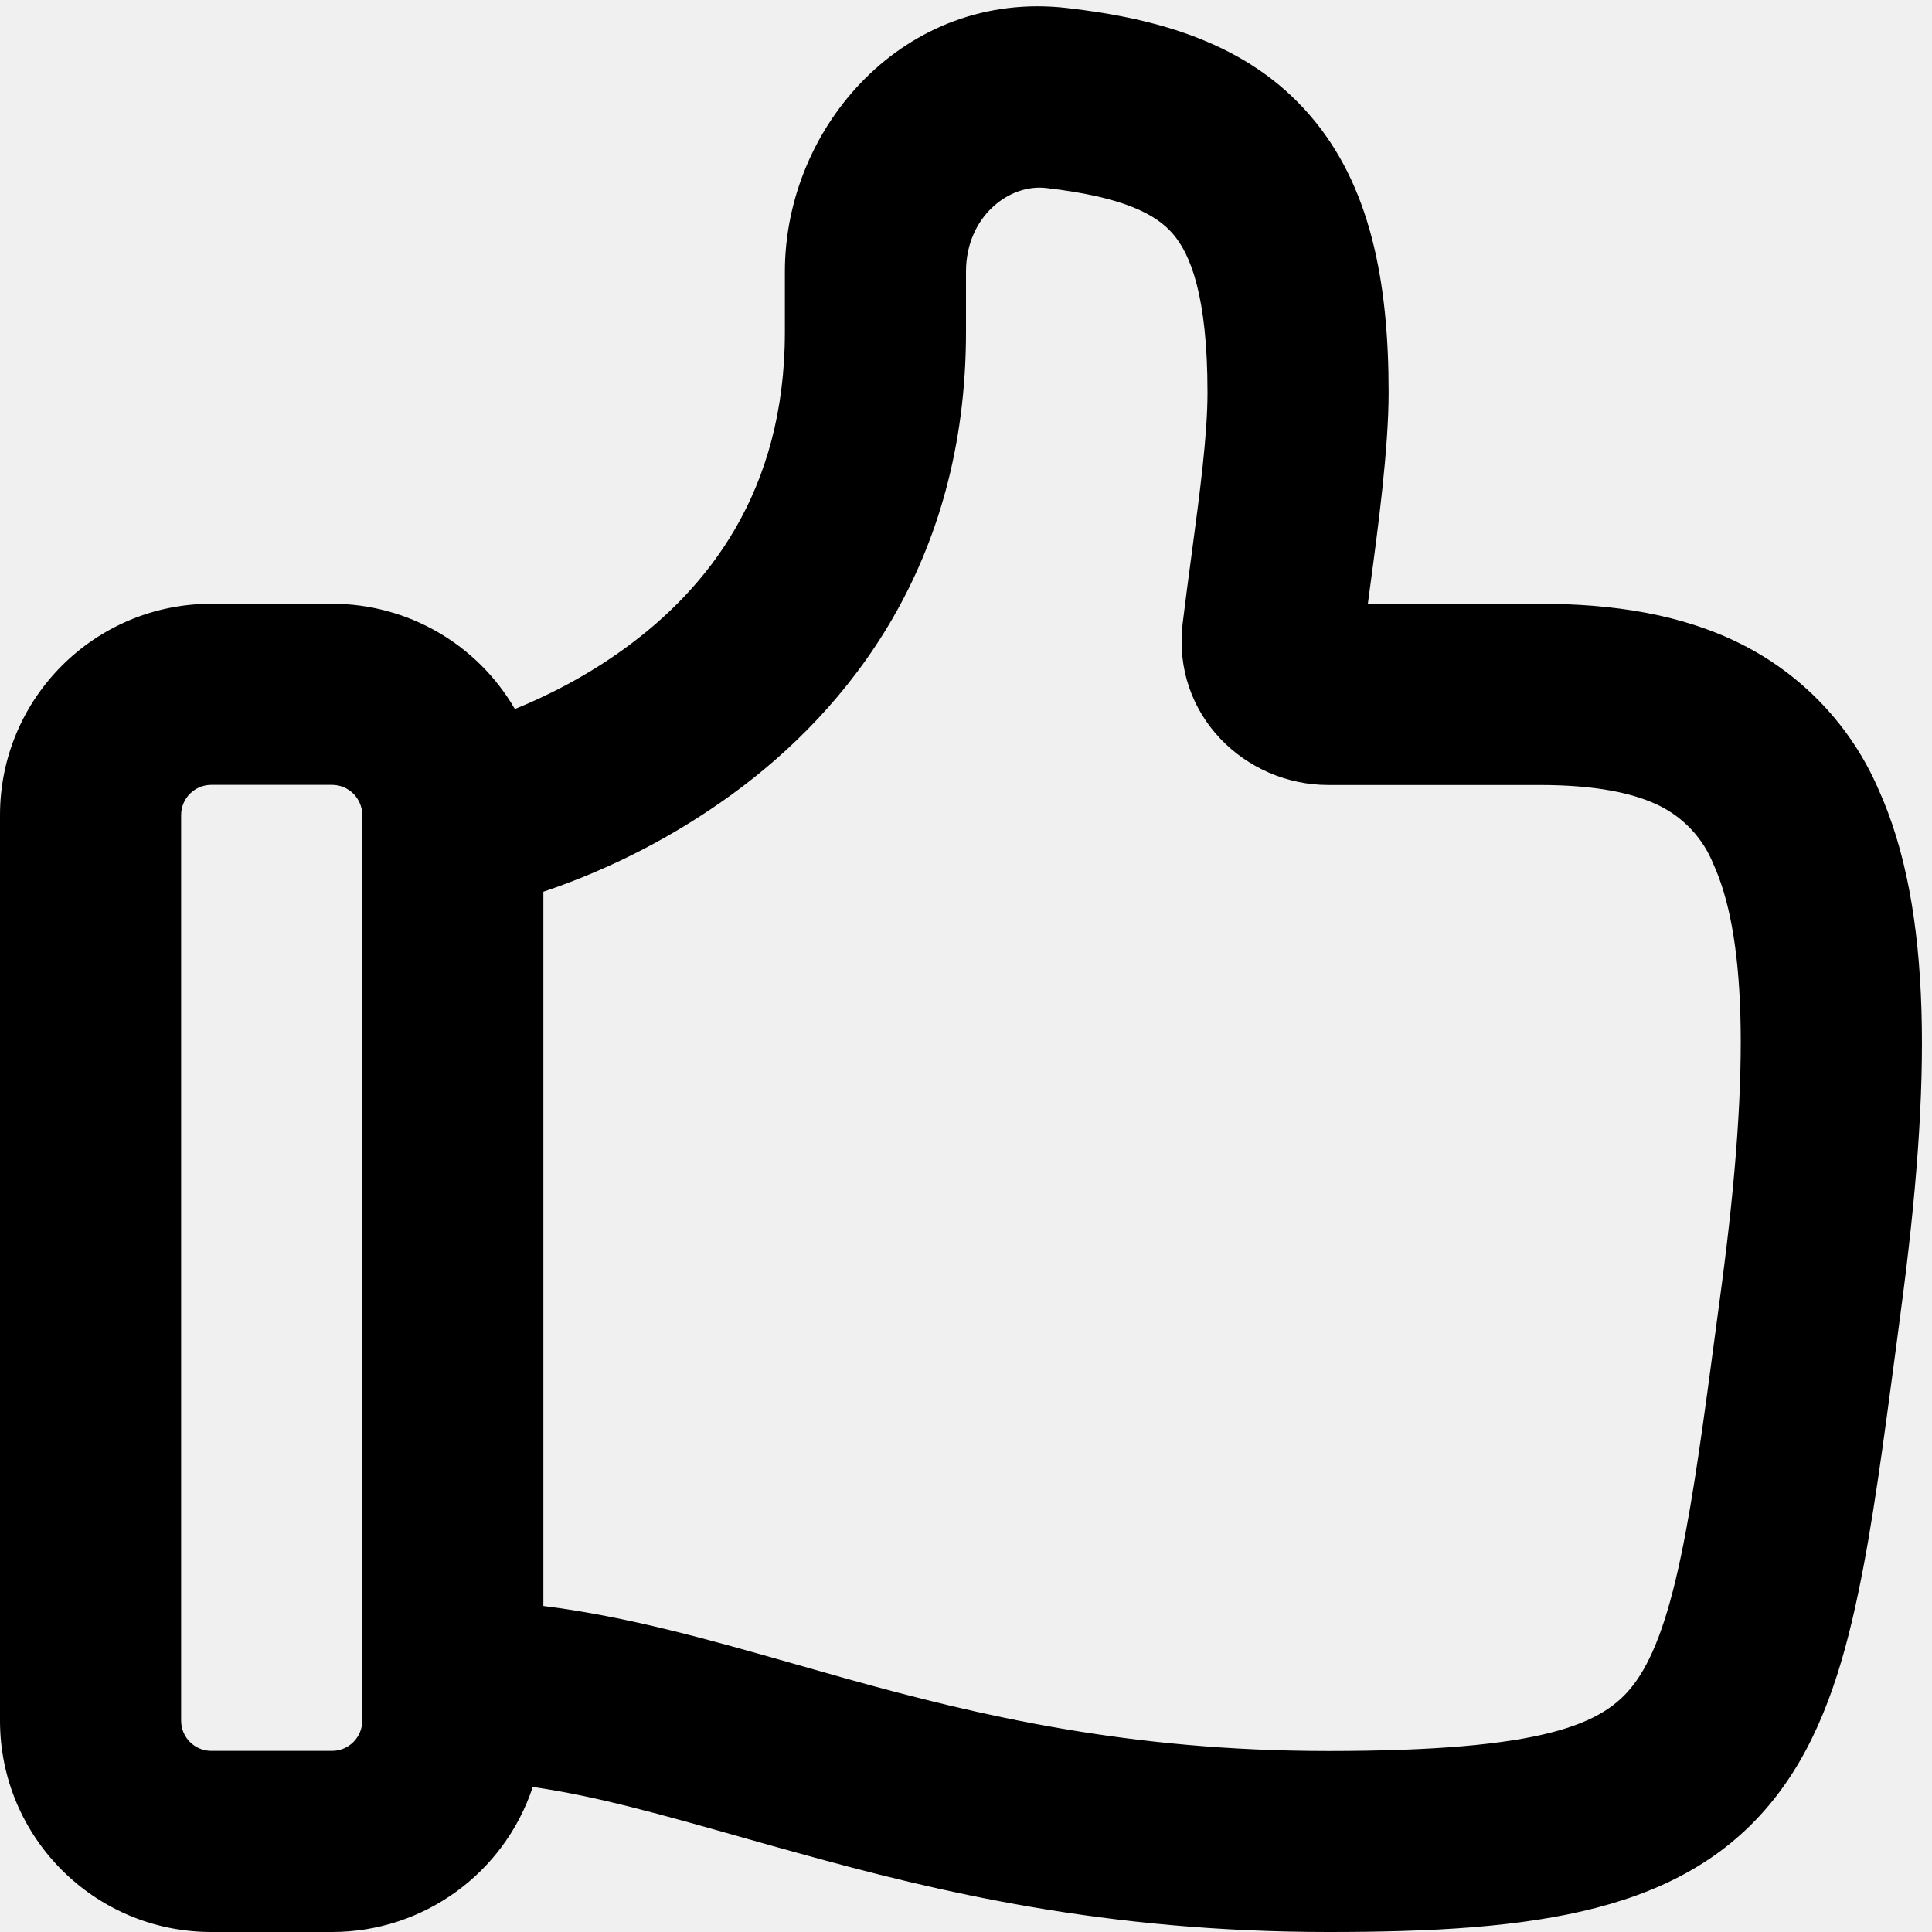
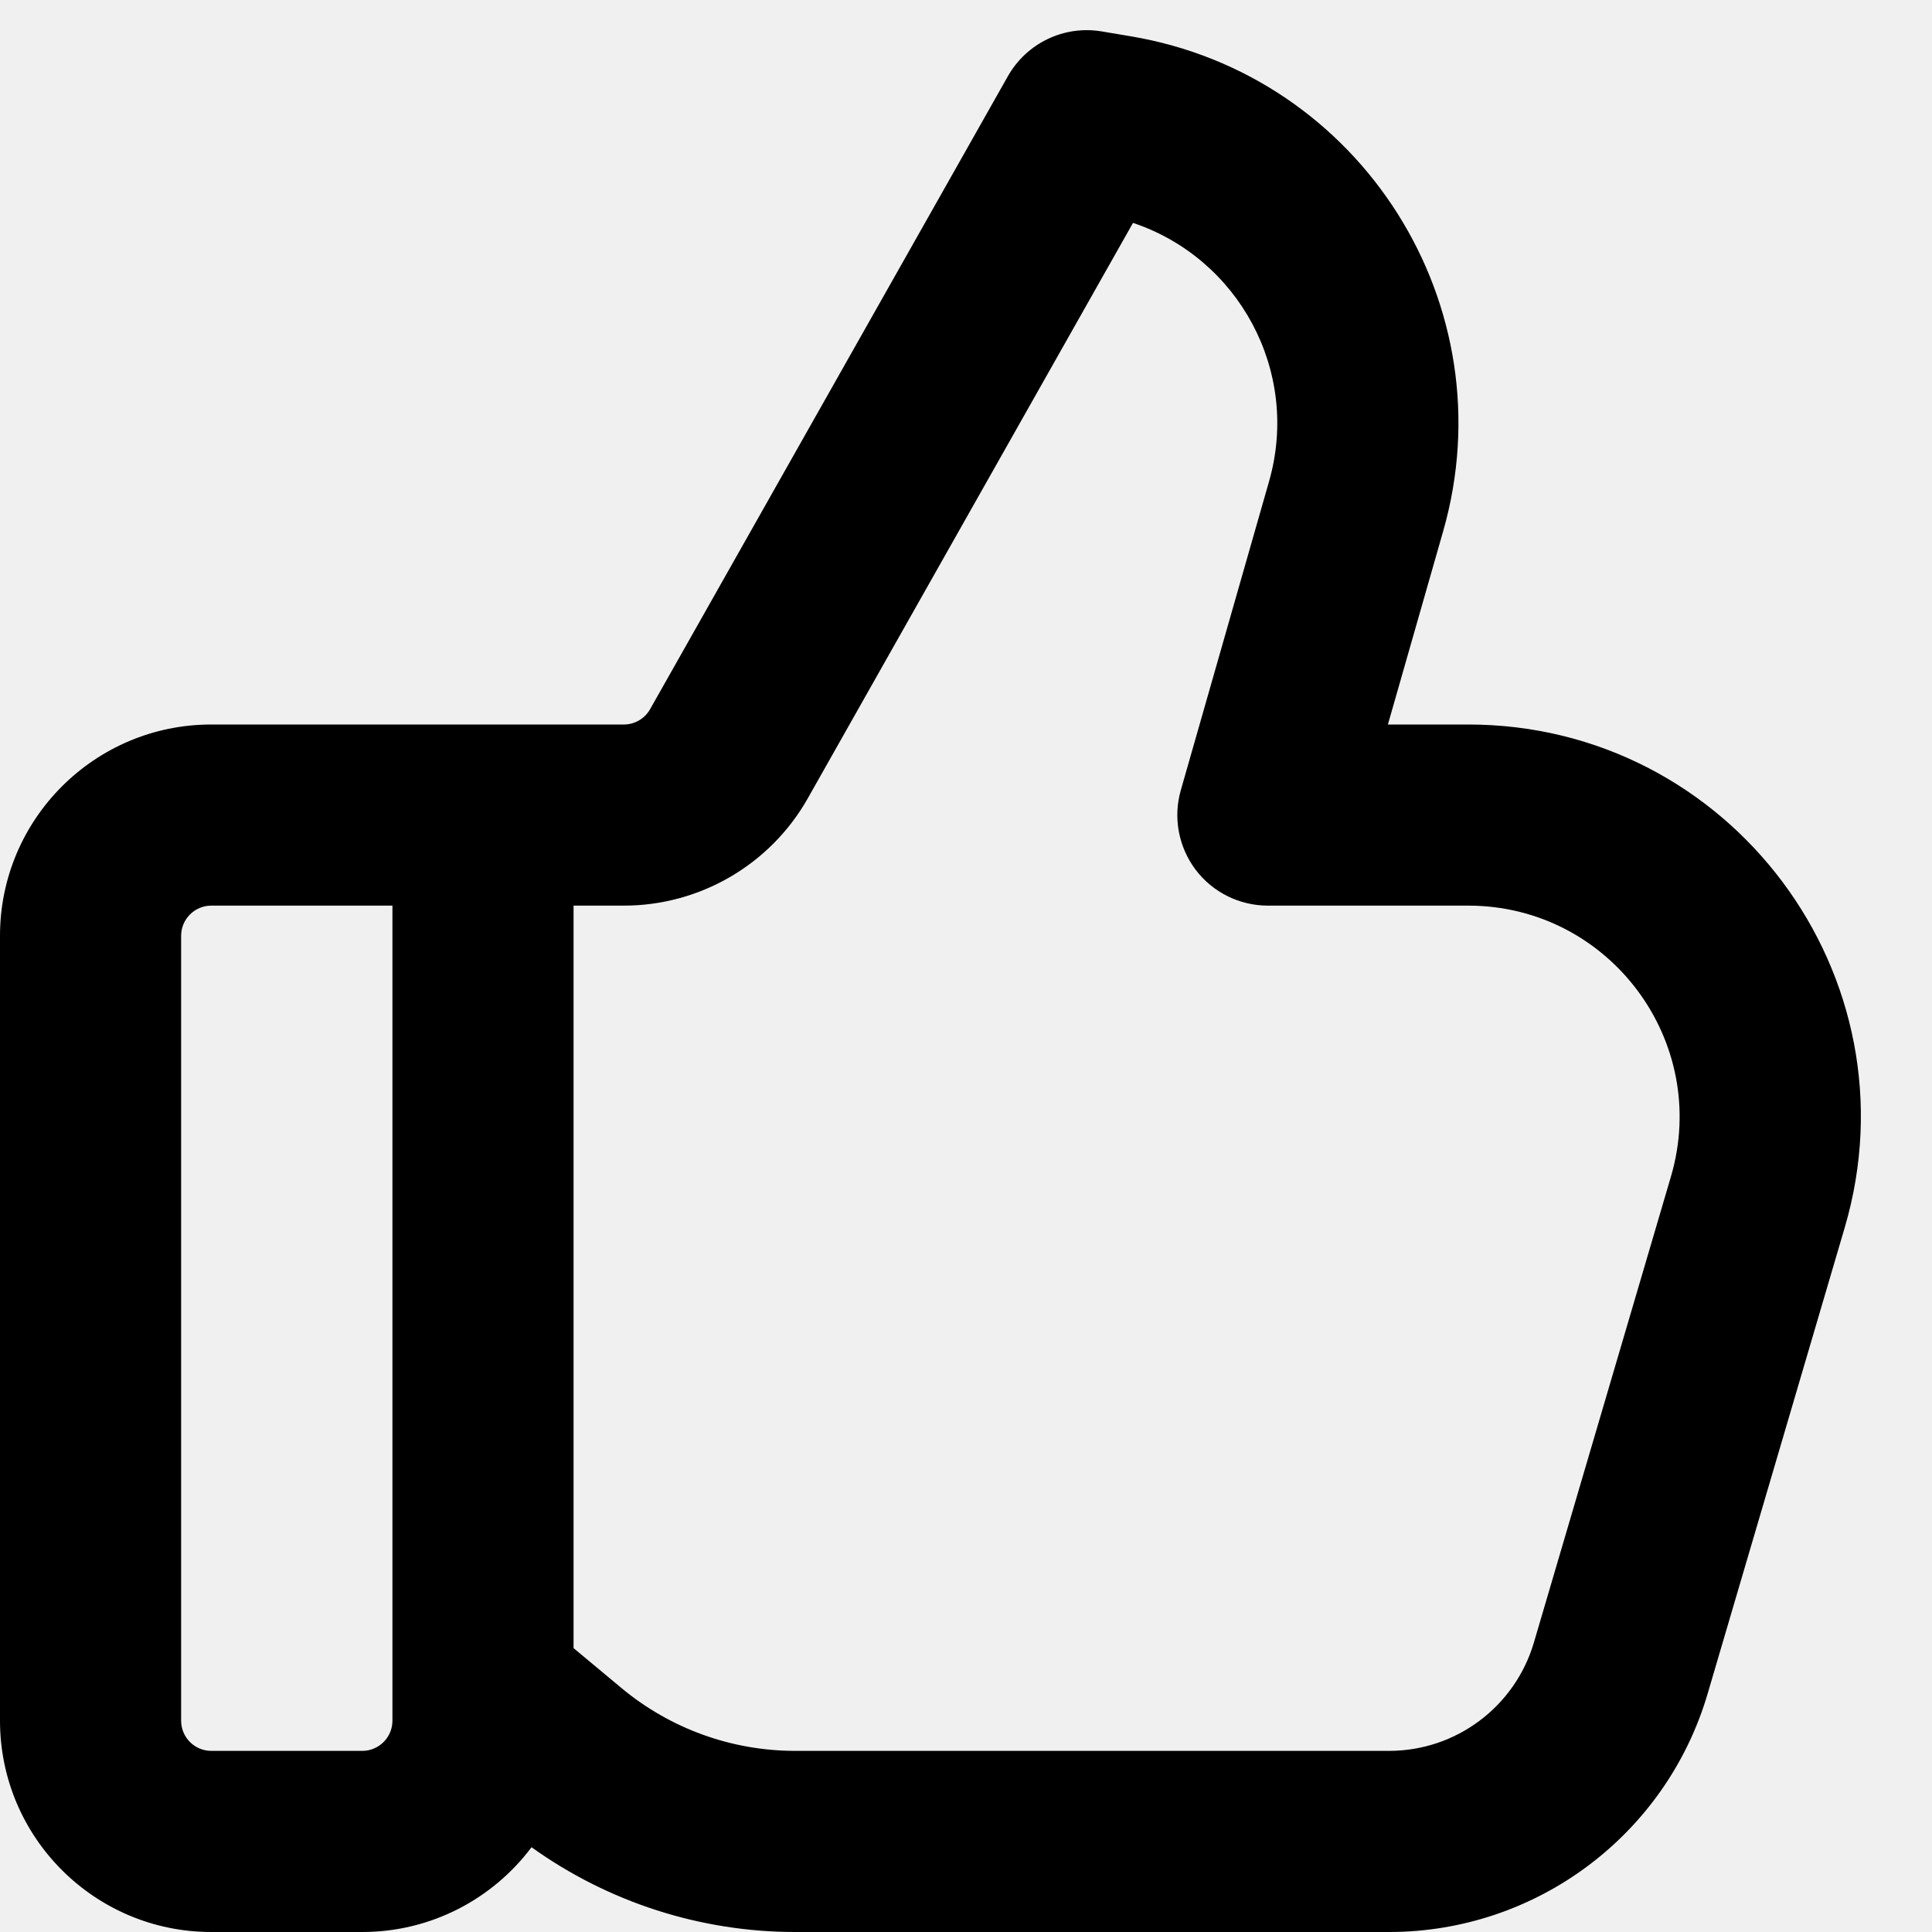
- <svg xmlns="http://www.w3.org/2000/svg" width="16" height="16" viewBox="0 0 16 16">
-   <path d="M8.834.066c.763.087 1.5.295 2.01.884.505.581.656 1.378.656 2.3 0 .467-.087 1.119-.157 1.637L11.328 5h1.422c.603 0 1.174.085 1.668.333.508.254.911.679 1.137 1.2.453.998.438 2.447.188 4.316l-.04.306c-.105.79-.195 1.473-.313 2.033-.131.63-.315 1.209-.668 1.672C13.97 15.847 12.706 16 11 16c-1.848 0-3.234-.333-4.388-.653-.165-.045-.323-.09-.475-.133-.658-.186-1.2-.34-1.725-.415A1.75 1.75 0 0 1 2.75 16h-1A1.75 1.75 0 0 1 0 14.25v-7.5C0 5.784.784 5 1.75 5h1a1.75 1.75 0 0 1 1.514.872c.258-.105.59-.268.918-.508C5.853 4.874 6.5 4.079 6.5 2.75v-.5c0-1.202.994-2.337 2.334-2.184ZM4.5 13.3c.705.088 1.39.284 2.072.478l.441.125c1.096.305 2.334.598 3.987.598 1.794 0 2.28-.223 2.528-.549.147-.193.276-.505.394-1.07.105-.502.188-1.124.295-1.93l.04-.3c.25-1.882.189-2.933-.068-3.497a.921.921 0 0 0-.442-.48c-.208-.104-.52-.174-.997-.174H11c-.686 0-1.295-.577-1.206-1.336.023-.192.05-.39.076-.586.065-.488.13-.97.13-1.328 0-.809-.144-1.15-.288-1.316-.137-.158-.402-.304-1.048-.378C8.357 1.521 8 1.793 8 2.25v.5c0 1.922-.978 3.128-1.933 3.825a5.831 5.831 0 0 1-1.567.81ZM2.75 6.5h-1a.25.25 0 0 0-.25.25v7.5c0 .138.112.25.25.25h1a.25.25 0 0 0 .25-.25v-7.5a.25.25 0 0 0-.25-.25Z" />
+ <svg xmlns="http://www.w3.org/2000/svg" width="16" height="16" viewBox="0 0 16 16" fill="none">
+   <g clip-path="url(#clip0_8_4)">
+     <path d="M8.347 0.631C8.502 0.357 8.812 0.208 9.123 0.26L9.361 0.3C11.275 0.619 12.485 2.533 11.952 4.398L11.494 6H12.159C14.329 6 15.889 8.085 15.277 10.167L14.142 14.026C13.798 15.196 12.723 16 11.504 16H6.586C5.8 16 5.037 15.753 4.402 15.298C4.082 15.724 3.573 16 3 16H1.75C0.784 16 0 15.216 0 14.25V7.75C0 6.784 0.784 6 1.75 6H5.167C5.257 6 5.34 5.951 5.384 5.873L8.347 0.631ZM4.75 13.649L5.146 13.979C5.55 14.316 6.06 14.5 6.586 14.5H11.504C12.058 14.5 12.546 14.135 12.703 13.603L13.838 9.744C14.167 8.623 13.327 7.5 12.159 7.5H10.5C10.265 7.5 10.043 7.39 9.901 7.202C9.76 7.014 9.714 6.77 9.779 6.544L10.51 3.986C10.771 3.072 10.255 2.137 9.383 1.846L6.69 6.611C6.38 7.16 5.797 7.5 5.167 7.5H4.75V13.649ZM3.25 7.5H1.75C1.612 7.5 1.5 7.612 1.5 7.75V14.25C1.5 14.388 1.612 14.5 1.75 14.5H3C3.138 14.5 3.25 14.388 3.25 14.25V7.5Z" fill="black" />
+   </g>
+   <defs>
+     <clipPath id="clip0_8_4">
+       <rect width="16" height="16" fill="white" />
+     </clipPath>
+   </defs>
</svg>
